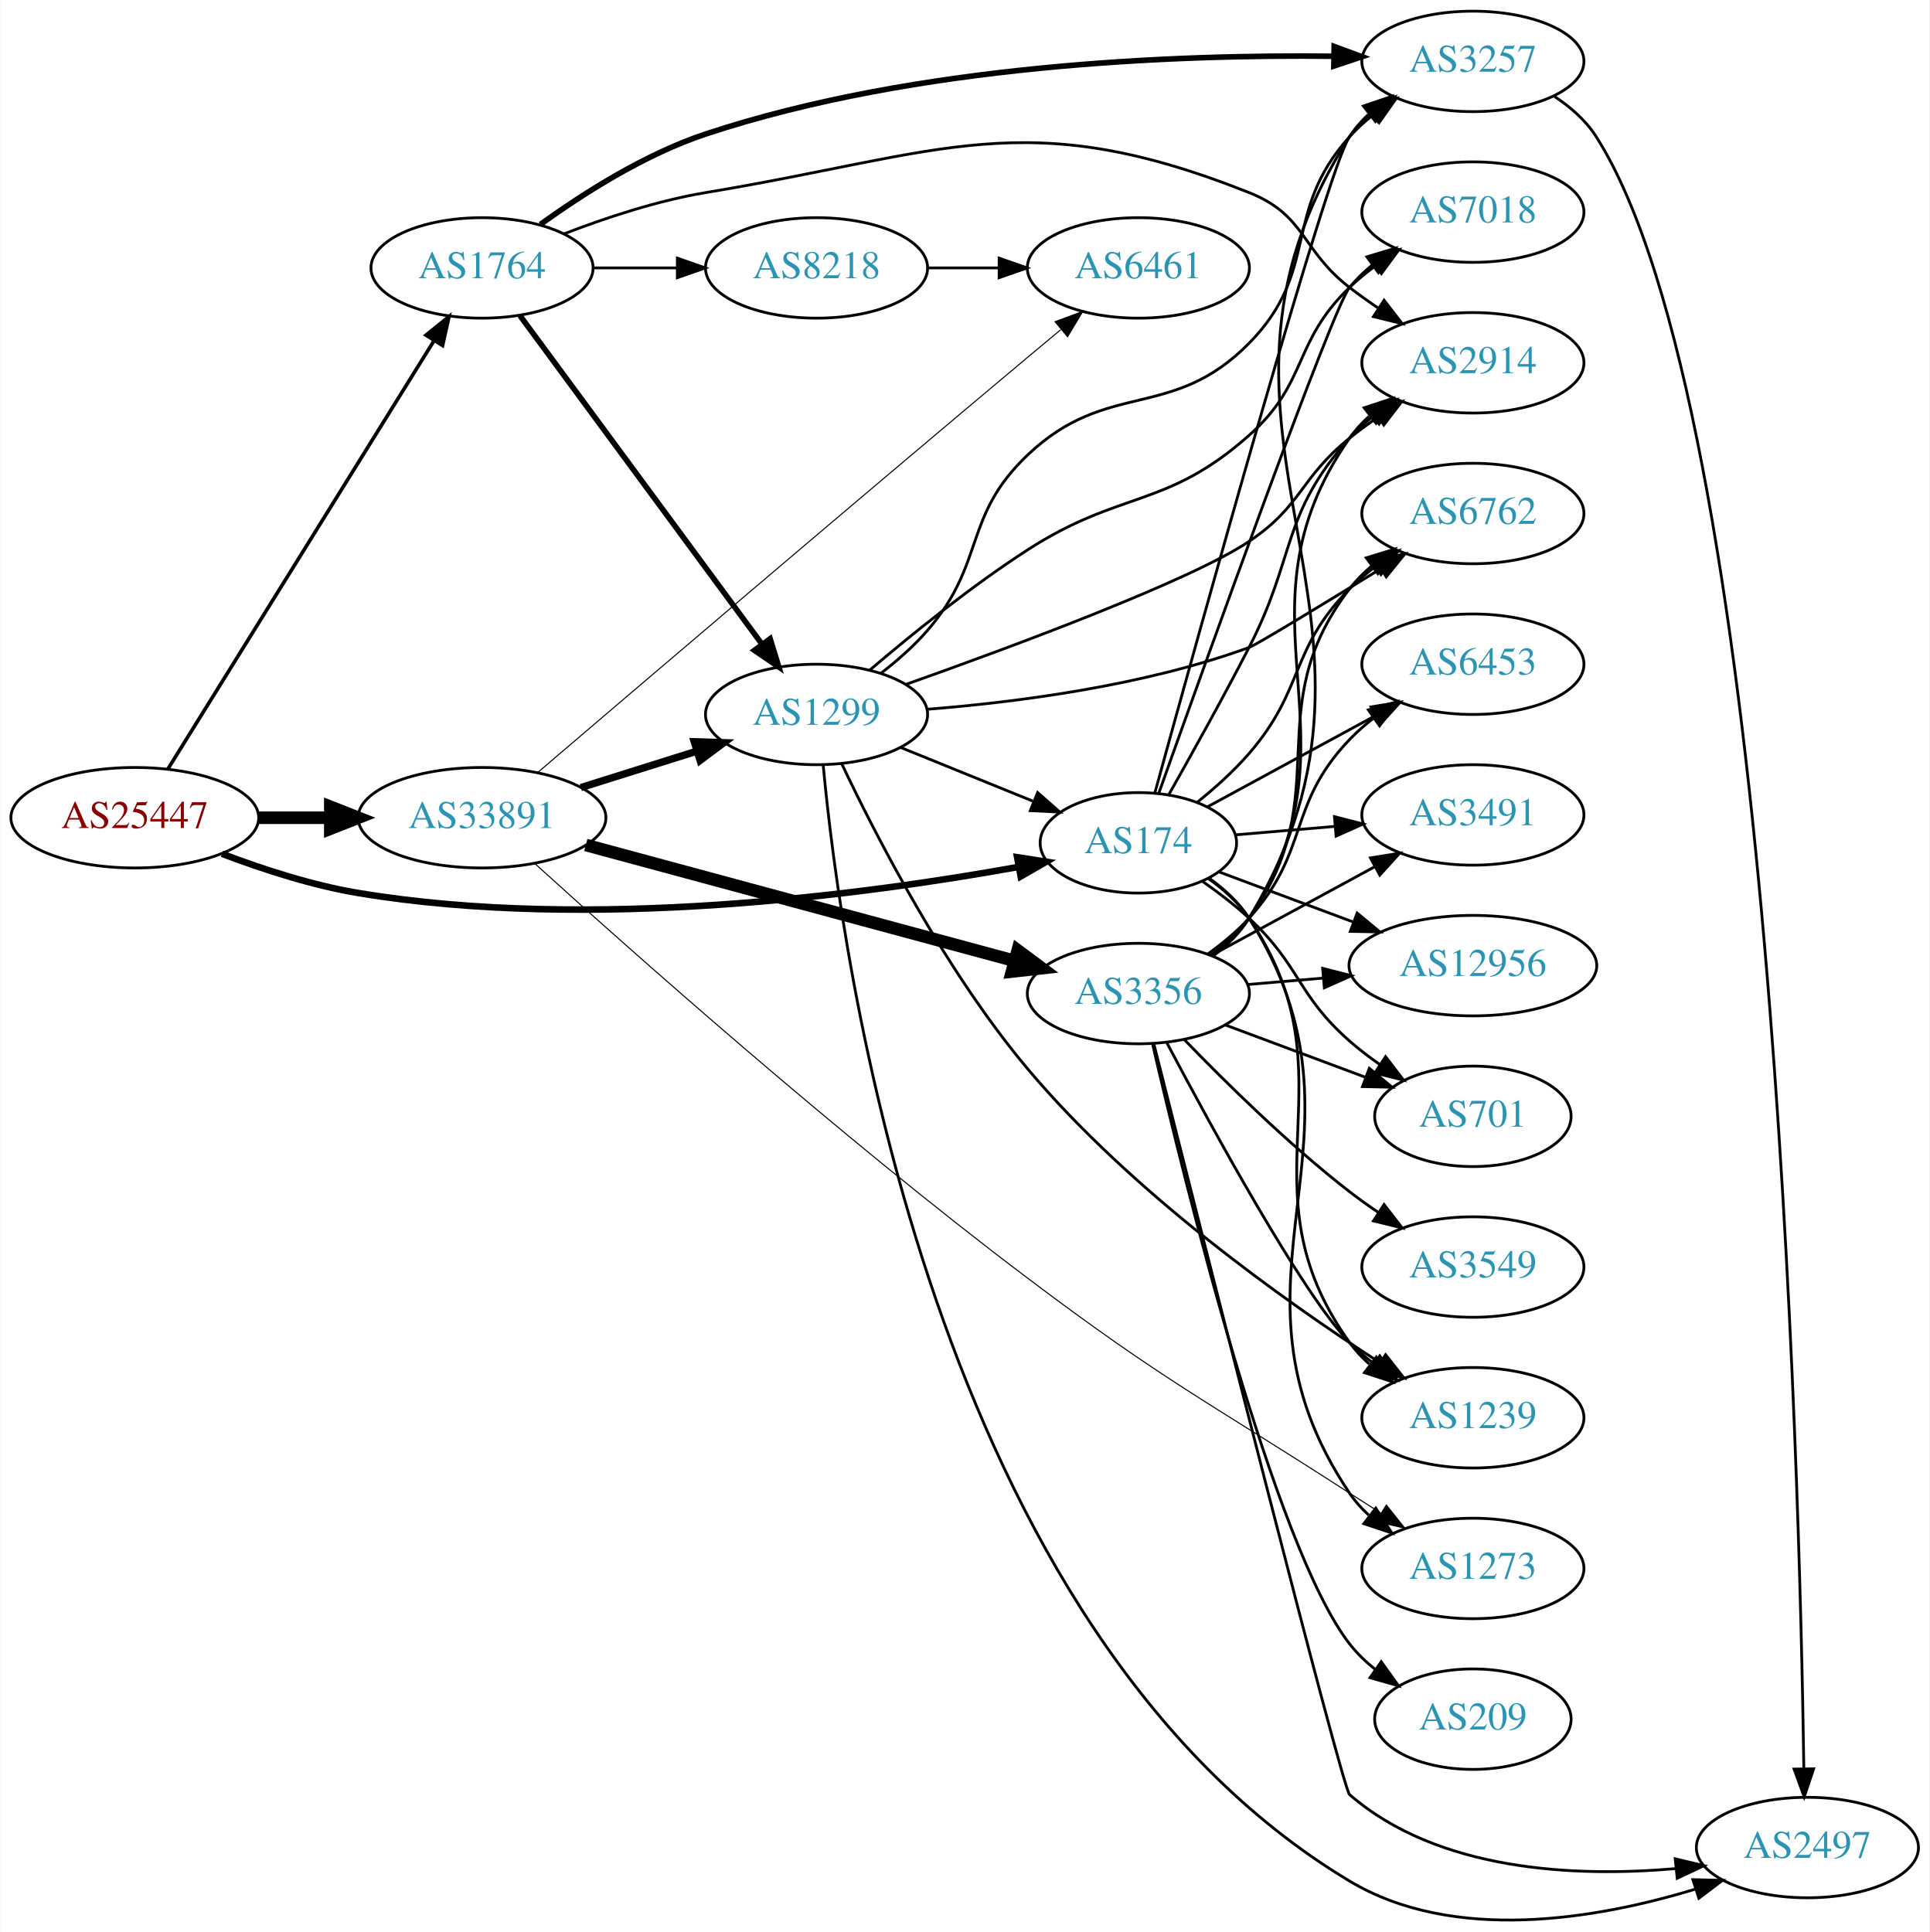
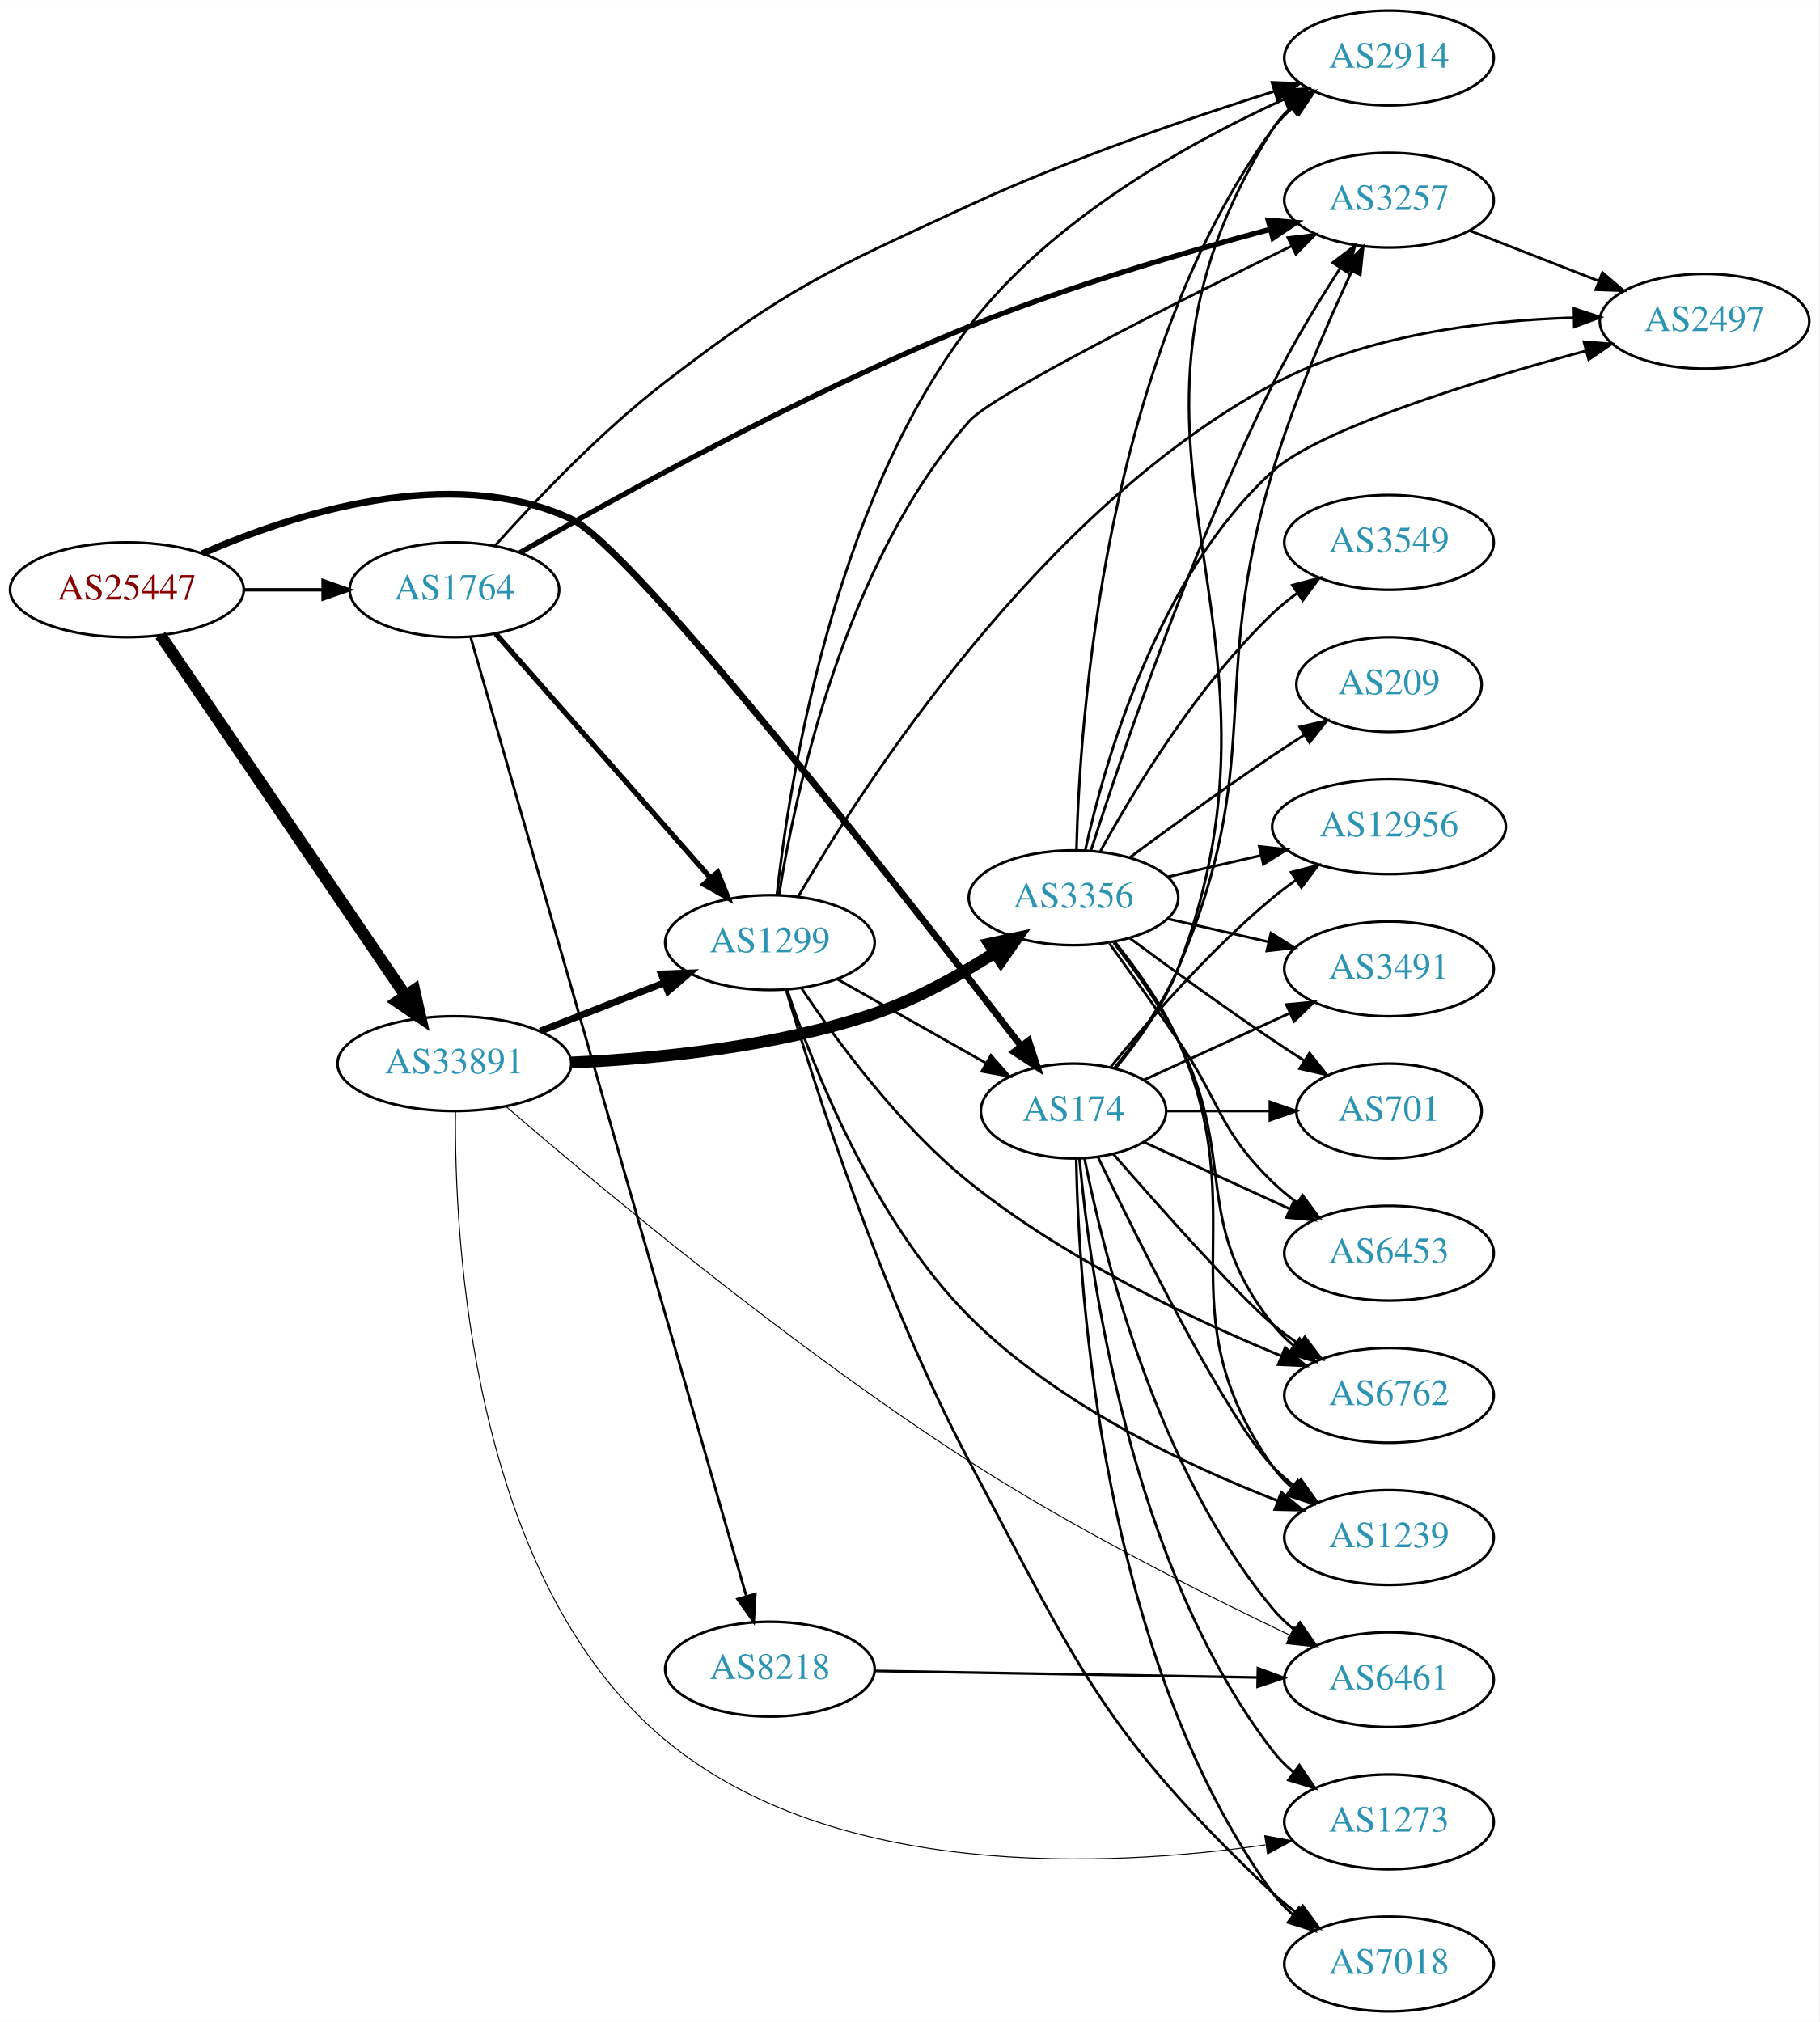
- <svg xmlns="http://www.w3.org/2000/svg" xmlns:xlink="http://www.w3.org/1999/xlink" width="691pt" height="692pt" viewBox="0.00 0.00 691.06 692.26">
-   <g id="graph0" class="graph" transform="scale(1 1) rotate(0) translate(4 688.256)">
-     <polygon fill="white" stroke="none" points="-4,4 -4,-688.256 687.055,-688.256 687.055,4 -4,4" />
+ <svg xmlns="http://www.w3.org/2000/svg" xmlns:xlink="http://www.w3.org/1999/xlink" width="691pt" height="768pt" viewBox="0.00 0.00 691.06 768.00">
+   <g id="graph0" class="graph" transform="scale(1 1) rotate(0) translate(4 764)">
+     <polygon fill="white" stroke="none" points="-4,4 -4,-764 687.055,-764 687.055,4 -4,4" />
    <g id="node1" class="node">
      <g id="a_node1">
        <a xlink:href="/asn/25447" xlink:title="AS25447 ~ Hackl-Str. 1, Object 2, OG2 [AT]">
-           <ellipse fill="#ffffff" stroke="black" cx="44.196" cy="-395.256" rx="44.393" ry="18" />
-           <text text-anchor="middle" x="44.196" y="-391.556" font-family="Times,serif" font-size="14.00" fill="#880000">AS25447</text>
+           <ellipse fill="#ffffff" stroke="black" cx="44.196" cy="-540" rx="44.393" ry="18" />
+           <text text-anchor="middle" x="44.196" y="-536.3" font-family="Times,serif" font-size="14.00" fill="#880000">AS25447</text>
        </a>
      </g>
    </g>
    <g id="node2" class="node">
      <g id="a_node2">
        <a xlink:href="/asn/174" xlink:title="AS174 ~ Cogent Communications [US]">
-           <ellipse fill="#ffffff" stroke="black" cx="403.724" cy="-386.256" rx="35.194" ry="18" />
-           <text text-anchor="middle" x="403.724" y="-382.556" font-family="Times,serif" font-size="14.00" fill="#2c94b3">AS174</text>
+           <ellipse fill="#ffffff" stroke="black" cx="403.724" cy="-342" rx="35.194" ry="18" />
+           <text text-anchor="middle" x="403.724" y="-338.3" font-family="Times,serif" font-size="14.00" fill="#2c94b3">AS174</text>
        </a>
      </g>
    </g>
    <g id="edge1" class="edge">
-       <path fill="none" stroke="black" stroke-width="2.357" d="M75.431,-382.335C89.949,-376.814 107.768,-371.012 124.392,-368.256 207.417,-354.492 305.995,-367.713 360.742,-377.623" />
-       <polygon fill="black" stroke="black" stroke-width="2.357" points="360.293,-381.099 370.765,-379.489 361.575,-374.218 360.293,-381.099" />
+       <path fill="none" stroke="black" stroke-width="2.571" d="M72.904,-553.772C107.246,-568.796 166.847,-588.076 212.784,-567 236.207,-556.253 340.579,-422.835 383.842,-366.666" />
+       <polygon fill="black" stroke="black" stroke-width="2.571" points="386.681,-368.715 390.002,-358.654 381.132,-364.448 386.681,-368.715" />
    </g>
    <g id="node3" class="node">
      <g id="a_node3">
        <a xlink:href="/asn/1764" xlink:title="AS1764 ~ NEXTLAYER-AS [AT]">
-           <ellipse fill="#ffffff" stroke="black" cx="168.588" cy="-592.256" rx="39.794" ry="18" />
-           <text text-anchor="middle" x="168.588" y="-588.556" font-family="Times,serif" font-size="14.00" fill="#2c94b3">AS1764</text>
+           <ellipse fill="#ffffff" stroke="black" cx="168.588" cy="-540" rx="39.794" ry="18" />
+           <text text-anchor="middle" x="168.588" y="-536.3" font-family="Times,serif" font-size="14.00" fill="#2c94b3">AS1764</text>
        </a>
      </g>
    </g>
    <g id="edge2" class="edge">
-       <path fill="none" stroke="black" stroke-width="1.286" d="M56.058,-412.738C77.65,-447.494 126.069,-525.428 151.417,-566.227" />
-       <polygon fill="black" stroke="black" stroke-width="1.286" points="148.501,-568.165 156.751,-574.812 154.447,-564.471 148.501,-568.165" />
+       <path fill="none" stroke="black" stroke-width="1.286" d="M88.692,-540C98.381,-540 108.717,-540 118.61,-540" />
+       <polygon fill="black" stroke="black" stroke-width="1.286" points="118.713,-543.5 128.713,-540 118.713,-536.5 118.713,-543.5" />
    </g>
    <g id="node4" class="node">
      <g id="a_node4">
        <a xlink:href="/asn/33891" xlink:title="AS33891 ~ CORE-BACKBONE GMBH GLOBAL NETWORK [DE]">
-           <ellipse fill="#ffffff" stroke="black" cx="168.588" cy="-395.256" rx="44.393" ry="18" />
-           <text text-anchor="middle" x="168.588" y="-391.556" font-family="Times,serif" font-size="14.00" fill="#2c94b3">AS33891</text>
+           <ellipse fill="#ffffff" stroke="black" cx="168.588" cy="-360" rx="44.393" ry="18" />
+           <text text-anchor="middle" x="168.588" y="-356.3" font-family="Times,serif" font-size="14.00" fill="#2c94b3">AS33891</text>
        </a>
      </g>
    </g>
    <g id="edge3" class="edge">
-       <path fill="none" stroke="black" stroke-width="4.5" d="M88.692,-395.256C96.898,-395.256 105.569,-395.256 114.041,-395.256" />
-       <polygon fill="black" stroke="black" stroke-width="4.5" points="114.233,-399.193 124.233,-395.256 114.233,-391.318 114.233,-399.193" />
+       <path fill="none" stroke="black" stroke-width="4.5" d="M56.932,-522.741C78.534,-490.97 124.697,-423.079 150.039,-385.81" />
+       <polygon fill="black" stroke="black" stroke-width="4.5" points="153.342,-387.955 155.708,-377.471 146.829,-383.527 153.342,-387.955" />
    </g>
    <g id="node5" class="node">
      <g id="a_node5">
-         <a xlink:href="/asn/6762" xlink:title="AS6762 ~ TELECOM ITALIA SPARKLE S.p.A. [IT]">
-           <ellipse fill="#ffffff" stroke="black" cx="523.566" cy="-504.256" rx="39.794" ry="18" />
-           <text text-anchor="middle" x="523.566" y="-500.556" font-family="Times,serif" font-size="14.00" fill="#2c94b3">AS6762</text>
+         <a xlink:href="/asn/2914" xlink:title="AS2914 ~ NTT America, Inc. [US]">
+           <ellipse fill="#ffffff" stroke="black" cx="523.566" cy="-742" rx="39.794" ry="18" />
+           <text text-anchor="middle" x="523.566" y="-738.3" font-family="Times,serif" font-size="14.00" fill="#2c94b3">AS2914</text>
        </a>
      </g>
    </g>
    <g id="edge4" class="edge">
-       <path fill="none" stroke="black" d="M424.728,-400.722C431.094,-405.853 437.897,-411.933 443.37,-418.256 463.476,-441.48 457.767,-455.418 479.37,-477.256 482.159,-480.075 485.297,-482.735 488.575,-485.205" />
-       <polygon fill="black" stroke="black" points="486.674,-488.146 496.895,-490.937 490.645,-482.382 486.674,-488.146" />
+       <path fill="none" stroke="black" d="M419.688,-358.2C428.114,-368.303 437.996,-382.01 443.37,-396 494.535,-529.188 403.308,-594.288 479.37,-715 481.209,-717.918 483.49,-720.574 486.036,-722.979" />
+       <polygon fill="black" stroke="black" points="484.263,-726.037 494.291,-729.457 488.584,-720.53 484.263,-726.037" />
    </g>
    <g id="node6" class="node">
      <g id="a_node6">
-         <a xlink:href="/asn/6453" xlink:title="AS6453 ~ TATA COMMUNICATIONS (AMERICA) INC [US]">
-           <ellipse fill="#ffffff" stroke="black" cx="523.566" cy="-450.256" rx="39.794" ry="18" />
-           <text text-anchor="middle" x="523.566" y="-446.556" font-family="Times,serif" font-size="14.00" fill="#2c94b3">AS6453</text>
+         <a xlink:href="/asn/12956" xlink:title="AS12956 ~ TELXIUS [ES]">
+           <ellipse fill="#ffffff" stroke="black" cx="523.566" cy="-450" rx="44.393" ry="18" />
+           <text text-anchor="middle" x="523.566" y="-446.3" font-family="Times,serif" font-size="14.00" fill="#2c94b3">AS12956</text>
        </a>
      </g>
    </g>
    <g id="edge5" class="edge">
-       <path fill="none" stroke="black" d="M428.571,-399.207C445.794,-408.561 469.304,-421.329 488.502,-431.756" />
-       <polygon fill="black" stroke="black" points="487.076,-434.964 497.534,-436.661 490.417,-428.813 487.076,-434.964" />
+       <path fill="none" stroke="black" d="M417.881,-358.743C431.967,-376.039 455.525,-403.223 479.37,-423 482.108,-425.271 485.052,-427.494 488.069,-429.63" />
+       <polygon fill="black" stroke="black" points="486.401,-432.725 496.658,-435.379 490.295,-426.908 486.401,-432.725" />
    </g>
    <g id="node7" class="node">
      <g id="a_node7">
-         <a xlink:href="/asn/2914" xlink:title="AS2914 ~ NTT America, Inc. [US]">
-           <ellipse fill="#ffffff" stroke="black" cx="523.566" cy="-558.256" rx="39.794" ry="18" />
-           <text text-anchor="middle" x="523.566" y="-554.556" font-family="Times,serif" font-size="14.00" fill="#2c94b3">AS2914</text>
+         <a xlink:href="/asn/6762" xlink:title="AS6762 ~ TELECOM ITALIA SPARKLE S.p.A. [IT]">
+           <ellipse fill="#ffffff" stroke="black" cx="523.566" cy="-234" rx="39.794" ry="18" />
+           <text text-anchor="middle" x="523.566" y="-230.3" font-family="Times,serif" font-size="14.00" fill="#2c94b3">AS6762</text>
        </a>
      </g>
    </g>
    <g id="edge6" class="edge">
-       <path fill="none" stroke="black" d="M414.691,-403.655C422.665,-417.729 434.02,-438.118 443.37,-456.256 460.312,-489.12 454.718,-503.699 479.37,-531.256 481.876,-534.057 484.741,-536.672 487.776,-539.086" />
-       <polygon fill="black" stroke="black" points="485.901,-542.048 496.078,-544.995 489.96,-536.345 485.901,-542.048" />
+       <path fill="none" stroke="black" d="M418.852,-325.661C436.682,-305.224 466.564,-271.621 479.37,-261 482.587,-258.332 486.087,-255.73 489.658,-253.259" />
+       <polygon fill="black" stroke="black" points="491.581,-256.183 498.014,-247.764 487.735,-250.334 491.581,-256.183" />
    </g>
    <g id="node8" class="node">
      <g id="a_node8">
-         <a xlink:href="/asn/7018" xlink:title="AS7018 ~ AT&amp;T Services, Inc. [US]">
-           <ellipse fill="#ffffff" stroke="black" cx="523.566" cy="-612.256" rx="39.794" ry="18" />
-           <text text-anchor="middle" x="523.566" y="-608.556" font-family="Times,serif" font-size="14.00" fill="#2c94b3">AS7018</text>
+         <a xlink:href="/asn/3491" xlink:title="AS3491 ~ PCCW Global, Inc. [US]">
+           <ellipse fill="#ffffff" stroke="black" cx="523.566" cy="-396" rx="39.794" ry="18" />
+           <text text-anchor="middle" x="523.566" y="-392.3" font-family="Times,serif" font-size="14.00" fill="#2c94b3">AS3491</text>
        </a>
      </g>
    </g>
    <g id="edge7" class="edge">
-       <path fill="none" stroke="black" d="M411.094,-404.179C428.033,-451.708 473.311,-577.847 479.37,-585.256 481.75,-588.165 484.53,-590.853 487.512,-593.312" />
-       <polygon fill="black" stroke="black" points="485.591,-596.243 495.74,-599.284 489.702,-590.577 485.591,-596.243" />
+       <path fill="none" stroke="black" d="M430.585,-353.851C446.705,-361.238 467.708,-370.862 485.573,-379.048" />
+       <polygon fill="black" stroke="black" points="484.575,-382.441 495.125,-383.425 487.492,-376.077 484.575,-382.441" />
    </g>
    <g id="node9" class="node">
      <g id="a_node9">
-         <a xlink:href="/asn/3491" xlink:title="AS3491 ~ PCCW Global, Inc. [US]">
-           <ellipse fill="#ffffff" stroke="black" cx="523.566" cy="-396.256" rx="39.794" ry="18" />
-           <text text-anchor="middle" x="523.566" y="-392.556" font-family="Times,serif" font-size="14.00" fill="#2c94b3">AS3491</text>
+         <a xlink:href="/asn/3257" xlink:title="AS3257 ~ GTT [DE]">
+           <ellipse fill="#ffffff" stroke="black" cx="523.566" cy="-688" rx="39.794" ry="18" />
+           <text text-anchor="middle" x="523.566" y="-684.3" font-family="Times,serif" font-size="14.00" fill="#2c94b3">AS3257</text>
        </a>
      </g>
    </g>
    <g id="edge8" class="edge">
-       <path fill="none" stroke="black" d="M438.493,-389.121C449.539,-390.059 462.038,-391.119 473.956,-392.131" />
-       <polygon fill="black" stroke="black" points="473.968,-395.644 484.229,-393.002 474.56,-388.669 473.968,-395.644" />
+       <path fill="none" stroke="black" d="M419.306,-358.355C427.596,-368.514 437.469,-382.224 443.37,-396 477.039,-474.603 454.7,-503.126 479.37,-585 487.351,-611.486 499.851,-640.438 509.355,-660.883" />
+       <polygon fill="black" stroke="black" points="506.313,-662.638 513.747,-670.188 512.643,-659.65 506.313,-662.638" />
    </g>
    <g id="node10" class="node">
      <g id="a_node10">
-         <a xlink:href="/asn/701" xlink:title="AS701 ~ UUNET [US]">
-           <ellipse fill="#ffffff" stroke="black" cx="523.566" cy="-288.256" rx="35.194" ry="18" />
-           <text text-anchor="middle" x="523.566" y="-284.556" font-family="Times,serif" font-size="14.00" fill="#2c94b3">AS701</text>
+         <a xlink:href="/asn/1239" xlink:title="AS1239 ~ Sprint [US]">
+           <ellipse fill="#ffffff" stroke="black" cx="523.566" cy="-180" rx="39.794" ry="18" />
+           <text text-anchor="middle" x="523.566" y="-176.3" font-family="Times,serif" font-size="14.00" fill="#2c94b3">AS1239</text>
        </a>
      </g>
    </g>
    <g id="edge9" class="edge">
-       <path fill="none" stroke="black" d="M426.789,-372.398C432.434,-368.443 438.328,-363.929 443.37,-359.256 461.902,-342.08 460.405,-331.952 479.37,-315.256 482.747,-312.283 486.488,-309.425 490.315,-306.754" />
-       <polygon fill="black" stroke="black" points="492.283,-309.649 498.721,-301.234 488.441,-303.798 492.283,-309.649" />
+       <path fill="none" stroke="black" d="M413.071,-324.405C428.538,-292.268 461.683,-225.66 479.37,-207 481.956,-204.272 484.874,-201.706 487.942,-199.323" />
+       <polygon fill="black" stroke="black" points="490.12,-202.07 496.29,-193.457 486.096,-196.342 490.12,-202.07" />
    </g>
    <g id="node11" class="node">
      <g id="a_node11">
-         <a xlink:href="/asn/1239" xlink:title="AS1239 ~ Sprint [US]">
-           <ellipse fill="#ffffff" stroke="black" cx="523.566" cy="-180.256" rx="39.794" ry="18" />
-           <text text-anchor="middle" x="523.566" y="-176.556" font-family="Times,serif" font-size="14.00" fill="#2c94b3">AS1239</text>
+         <a xlink:href="/asn/7018" xlink:title="AS7018 ~ AT&amp;T Services, Inc. [US]">
+           <ellipse fill="#ffffff" stroke="black" cx="523.566" cy="-18" rx="39.794" ry="18" />
+           <text text-anchor="middle" x="523.566" y="-14.3" font-family="Times,serif" font-size="14.00" fill="#2c94b3">AS7018</text>
        </a>
      </g>
    </g>
    <g id="edge10" class="edge">
-       <path fill="none" stroke="black" d="M428.788,-373.486C434.278,-369.572 439.599,-364.807 443.37,-359.256 482.385,-301.831 438.899,-263.664 479.37,-207.256 481.381,-204.453 483.781,-201.878 486.406,-199.526" />
-       <polygon fill="black" stroke="black" points="488.959,-201.981 494.789,-193.134 484.715,-196.414 488.959,-201.981" />
+       <path fill="none" stroke="black" d="M404.756,-323.663C405.729,-273.921 414.448,-134.194 479.37,-45 481.582,-41.961 484.25,-39.187 487.162,-36.674" />
+       <polygon fill="black" stroke="black" points="489.357,-39.403 495.293,-30.627 485.18,-33.786 489.357,-39.403" />
    </g>
    <g id="node12" class="node">
      <g id="a_node12">
-         <a xlink:href="/asn/12956" xlink:title="AS12956 ~ TELXIUS [ES]">
-           <ellipse fill="#ffffff" stroke="black" cx="523.566" cy="-342.256" rx="44.393" ry="18" />
-           <text text-anchor="middle" x="523.566" y="-338.556" font-family="Times,serif" font-size="14.00" fill="#2c94b3">AS12956</text>
+         <a xlink:href="/asn/701" xlink:title="AS701 ~ UUNET [US]">
+           <ellipse fill="#ffffff" stroke="black" cx="523.566" cy="-342" rx="35.194" ry="18" />
+           <text text-anchor="middle" x="523.566" y="-338.3" font-family="Times,serif" font-size="14.00" fill="#2c94b3">AS701</text>
        </a>
      </g>
    </g>
    <g id="edge11" class="edge">
-       <path fill="none" stroke="black" d="M432.651,-375.828C446.967,-370.483 464.696,-363.863 480.618,-357.918" />
-       <polygon fill="black" stroke="black" points="482.107,-361.099 490.251,-354.322 479.658,-354.541 482.107,-361.099" />
+       <path fill="none" stroke="black" d="M439.125,-342C451.347,-342 465.283,-342 478.218,-342" />
+       <polygon fill="black" stroke="black" points="478.326,-345.5 488.326,-342 478.326,-338.5 478.326,-345.5" />
    </g>
    <g id="node13" class="node">
      <g id="a_node13">
-         <a xlink:href="/asn/1273" xlink:title="AS1273 ~ Vodafone Group PLC [EU]">
-           <ellipse fill="#ffffff" stroke="black" cx="523.566" cy="-126.256" rx="39.794" ry="18" />
-           <text text-anchor="middle" x="523.566" y="-122.556" font-family="Times,serif" font-size="14.00" fill="#2c94b3">AS1273</text>
+         <a xlink:href="/asn/6453" xlink:title="AS6453 ~ TATA COMMUNICATIONS (AMERICA) INC [US]">
+           <ellipse fill="#ffffff" stroke="black" cx="523.566" cy="-288" rx="39.794" ry="18" />
+           <text text-anchor="middle" x="523.566" y="-284.3" font-family="Times,serif" font-size="14.00" fill="#2c94b3">AS6453</text>
        </a>
      </g>
    </g>
    <g id="edge12" class="edge">
-       <path fill="none" stroke="black" d="M429.019,-373.638C434.505,-369.722 439.766,-364.917 443.37,-359.256 493.29,-280.857 427.461,-230.352 479.37,-153.256 481.297,-150.395 483.638,-147.779 486.225,-145.4" />
-       <polygon fill="black" stroke="black" points="488.776,-147.851 494.545,-138.964 484.493,-142.314 488.776,-147.851" />
+       <path fill="none" stroke="black" d="M430.585,-330.149C446.705,-322.762 467.708,-313.138 485.573,-304.952" />
+       <polygon fill="black" stroke="black" points="487.492,-307.923 495.125,-300.575 484.575,-301.559 487.492,-307.923" />
    </g>
    <g id="node14" class="node">
      <g id="a_node14">
-         <a xlink:href="/asn/3257" xlink:title="AS3257 ~ GTT [DE]">
-           <ellipse fill="#ffffff" stroke="black" cx="523.566" cy="-666.256" rx="39.794" ry="18" />
-           <text text-anchor="middle" x="523.566" y="-662.556" font-family="Times,serif" font-size="14.00" fill="#2c94b3">AS3257</text>
+         <a xlink:href="/asn/6461" xlink:title="AS6461 ~ Zayo Bandwidth [US]">
+           <ellipse fill="#ffffff" stroke="black" cx="523.566" cy="-126" rx="39.794" ry="18" />
+           <text text-anchor="middle" x="523.566" y="-122.3" font-family="Times,serif" font-size="14.00" fill="#2c94b3">AS6461</text>
        </a>
      </g>
    </g>
    <g id="edge13" class="edge">
-       <path fill="none" stroke="black" d="M409.602,-404.055C424.997,-460.055 471.978,-629.523 479.37,-639.256 481.643,-642.249 484.352,-644.992 487.29,-647.487" />
-       <polygon fill="black" stroke="black" points="485.33,-650.39 495.456,-653.507 489.484,-644.756 485.33,-650.39" />
-     </g>
-     <g id="edge14" class="edge">
-       <path fill="none" stroke="black" d="M197.965,-604.464C212.803,-610.192 231.444,-616.381 248.784,-619.256 334.103,-633.4 363.006,-651.207 443.37,-619.256 463.821,-611.125 461.954,-598.71 479.37,-585.256 482.677,-582.701 486.235,-580.17 489.838,-577.74" />
-       <polygon fill="black" stroke="black" points="491.749,-580.672 498.232,-572.292 487.938,-574.801 491.749,-580.672" />
-     </g>
-     <g id="edge15" class="edge">
-       <path fill="none" stroke="black" stroke-width="2" d="M189.5,-607.832C204.805,-618.898 226.959,-633.028 248.784,-640.256 324.365,-665.284 417.646,-668.738 473.5,-668.105" />
-       <polygon fill="black" stroke="black" stroke-width="2" points="473.877,-671.599 483.819,-667.936 473.763,-664.6 473.877,-671.599" />
+       <path fill="none" stroke="black" d="M407.922,-323.927C415.086,-287.859 435.36,-205.875 479.37,-153 481.775,-150.111 484.571,-147.437 487.564,-144.987" />
+       <polygon fill="black" stroke="black" points="489.754,-147.723 495.807,-139.027 485.652,-142.05 489.754,-147.723" />
    </g>
    <g id="node15" class="node">
      <g id="a_node15">
-         <a xlink:href="/asn/1299" xlink:title="AS1299 ~ Telia Carrier [EU]">
-           <ellipse fill="#ffffff" stroke="black" cx="288.431" cy="-432.256" rx="39.794" ry="18" />
-           <text text-anchor="middle" x="288.431" y="-428.556" font-family="Times,serif" font-size="14.00" fill="#2c94b3">AS1299</text>
-         </a>
-       </g>
+         <a xlink:href="/asn/1273" xlink:title="AS1273 ~ Vodafone Group PLC [EU]">
+           <ellipse fill="#ffffff" stroke="black" cx="523.566" cy="-72" rx="39.794" ry="18" />
+           <text text-anchor="middle" x="523.566" y="-68.3" font-family="Times,serif" font-size="14.00" fill="#2c94b3">AS1273</text>
+         </a>
+       </g>
+     </g>
+     <g id="edge14" class="edge">
+       <path fill="none" stroke="black" d="M406.008,-323.883C409.906,-280.668 424.923,-169.869 479.37,-99 481.66,-96.019 484.38,-93.284 487.325,-90.796" />
+       <polygon fill="black" stroke="black" points="489.518,-93.527 495.501,-84.782 485.371,-87.888 489.518,-93.527" />
    </g>
    <g id="edge16" class="edge">
-       <path fill="none" stroke="black" stroke-width="2" d="M182.199,-575.133C203.02,-546.864 244.683,-490.297 268.871,-457.454" />
-       <polygon fill="black" stroke="black" stroke-width="2" points="271.798,-459.383 274.91,-449.255 266.162,-455.232 271.798,-459.383" />
+       <path fill="none" stroke="black" d="M183.97,-556.691C199.061,-573.612 223.994,-599.946 248.784,-619 295.774,-655.116 310.282,-661.131 364.077,-686 402.246,-703.645 447.659,-719.169 480.069,-729.368" />
+       <polygon fill="black" stroke="black" points="479.099,-732.732 489.687,-732.359 481.178,-726.048 479.099,-732.732" />
+     </g>
+     <g id="edge17" class="edge">
+       <path fill="none" stroke="black" stroke-width="2" d="M193.483,-554.083C229.527,-574.907 300.374,-614.223 364.077,-640 401.712,-655.229 446.054,-668.262 478.25,-676.889" />
+       <polygon fill="black" stroke="black" stroke-width="2" points="477.691,-680.361 488.253,-679.532 479.479,-673.593 477.691,-680.361" />
    </g>
    <g id="node16" class="node">
      <g id="a_node16">
        <a xlink:href="/asn/8218" xlink:title="AS8218 ~ legacy Neotelecoms [FR]">
-           <ellipse fill="#ffffff" stroke="black" cx="288.431" cy="-592.256" rx="39.794" ry="18" />
-           <text text-anchor="middle" x="288.431" y="-588.556" font-family="Times,serif" font-size="14.00" fill="#2c94b3">AS8218</text>
-         </a>
-       </g>
-     </g>
-     <g id="edge17" class="edge">
-       <path fill="none" stroke="black" d="M208.501,-592.256C218.054,-592.256 228.404,-592.256 238.367,-592.256" />
-       <polygon fill="black" stroke="black" points="238.559,-595.756 248.559,-592.256 238.559,-588.756 238.559,-595.756" />
-     </g>
-     <g id="edge30" class="edge">
-       <path fill="none" stroke="black" stroke-width="0.375" d="M187.513,-378.835C221.132,-348.315 296.378,-281.315 364.077,-230.256 413.272,-193.152 427.618,-186.701 479.37,-153.256 482.963,-150.934 486.741,-148.525 490.505,-146.146" />
-       <polygon fill="black" stroke="black" stroke-width="0.375" points="492.565,-148.985 499.17,-140.701 488.841,-143.058 492.565,-148.985" />
-     </g>
-     <g id="edge27" class="edge">
-       <path fill="none" stroke="black" stroke-width="2.625" d="M203.99,-406.057C217.001,-410.142 231.953,-414.837 245.573,-419.113" />
-       <polygon fill="black" stroke="black" stroke-width="2.625" points="244.62,-422.482 255.209,-422.139 246.717,-415.804 244.62,-422.482" />
+           <ellipse fill="#ffffff" stroke="black" cx="288.431" cy="-130" rx="39.794" ry="18" />
+           <text text-anchor="middle" x="288.431" y="-126.3" font-family="Times,serif" font-size="14.00" fill="#2c94b3">AS8218</text>
+         </a>
+       </g>
+     </g>
+     <g id="edge15" class="edge">
+       <path fill="none" stroke="black" d="M174.728,-522.119C193.297,-457.512 257.004,-235.862 279.492,-157.619" />
+       <polygon fill="black" stroke="black" points="282.866,-158.553 282.264,-147.975 276.138,-156.619 282.866,-158.553" />
    </g>
    <g id="node17" class="node">
      <g id="a_node17">
-         <a xlink:href="/asn/6461" xlink:title="AS6461 ~ Zayo Bandwidth [US]">
-           <ellipse fill="#ffffff" stroke="black" cx="403.724" cy="-592.256" rx="39.794" ry="18" />
-           <text text-anchor="middle" x="403.724" y="-588.556" font-family="Times,serif" font-size="14.00" fill="#2c94b3">AS6461</text>
-         </a>
-       </g>
+         <a xlink:href="/asn/1299" xlink:title="AS1299 ~ Telia Carrier [EU]">
+           <ellipse fill="#ffffff" stroke="black" cx="288.431" cy="-406" rx="39.794" ry="18" />
+           <text text-anchor="middle" x="288.431" y="-402.3" font-family="Times,serif" font-size="14.00" fill="#2c94b3">AS1299</text>
+         </a>
+       </g>
+     </g>
+     <g id="edge18" class="edge">
+       <path fill="none" stroke="black" stroke-width="2" d="M184.275,-523.3C204.74,-500.029 241.982,-457.681 265.675,-430.739" />
+       <polygon fill="black" stroke="black" stroke-width="2" points="268.584,-432.731 272.559,-422.911 263.327,-428.109 268.584,-432.731" />
+     </g>
+     <g id="edge30" class="edge">
+       <path fill="none" stroke="black" stroke-width="0.375" d="M188.081,-343.823C221.716,-314.822 295.755,-252.918 364.077,-209 404.147,-183.243 453.087,-158.559 485.889,-142.906" />
+       <polygon fill="black" stroke="black" stroke-width="0.375" points="487.566,-145.985 495.107,-138.543 484.571,-139.658 487.566,-145.985" />
+     </g>
+     <g id="edge31" class="edge">
+       <path fill="none" stroke="black" stroke-width="0.375" d="M169.002,-341.793C168.553,-294.021 174.569,-164.541 248.784,-103 313.047,-49.711 416.931,-54.672 476.548,-63.228" />
+       <polygon fill="black" stroke="black" stroke-width="0.375" points="476.375,-66.742 486.79,-64.796 477.435,-59.822 476.375,-66.742" />
    </g>
    <g id="edge29" class="edge">
-       <path fill="none" stroke="black" stroke-width="0.375" d="M188.573,-411.492C223.298,-441.16 299.429,-506.071 364.077,-560.256 367.883,-563.445 371.909,-566.801 375.87,-570.09" />
-       <polygon fill="black" stroke="black" stroke-width="0.375" points="373.883,-572.989 383.816,-576.676 378.35,-567.6 373.883,-572.989" />
+       <path fill="none" stroke="black" stroke-width="2.625" d="M201.168,-372.327C215.597,-377.96 232.837,-384.689 248.098,-390.646" />
+       <polygon fill="black" stroke="black" stroke-width="2.625" points="247.203,-394.054 257.792,-394.43 249.749,-387.534 247.203,-394.054" />
    </g>
    <g id="node19" class="node">
      <g id="a_node19">
        <a xlink:href="/asn/3356" xlink:title="AS3356 ~ LEVEL3 [US]">
-           <ellipse fill="#ffffff" stroke="black" cx="403.724" cy="-332.256" rx="39.794" ry="18" />
-           <text text-anchor="middle" x="403.724" y="-328.556" font-family="Times,serif" font-size="14.00" fill="#2c94b3">AS3356</text>
+           <ellipse fill="#ffffff" stroke="black" cx="403.724" cy="-423" rx="39.794" ry="18" />
+           <text text-anchor="middle" x="403.724" y="-419.3" font-family="Times,serif" font-size="14.00" fill="#2c94b3">AS3356</text>
        </a>
      </g>
    </g>
    <g id="edge28" class="edge">
-       <path fill="none" stroke="black" stroke-width="4.5" d="M205.76,-385.481C247.17,-374.291 314.974,-355.968 359.229,-344.009" />
-       <polygon fill="black" stroke="black" stroke-width="4.5" points="360.491,-347.747 369.118,-341.337 358.437,-340.145 360.491,-347.747" />
+       <path fill="none" stroke="black" stroke-width="4.5" d="M213.023,-360.42C245.482,-361.868 290.535,-366.31 328.077,-379 344.056,-384.401 360.358,-393.512 373.634,-402.046" />
+       <polygon fill="black" stroke="black" stroke-width="4.5" points="371.793,-405.551 382.301,-407.81 376.154,-398.994 371.793,-405.551" />
    </g>
    <g id="node18" class="node">
      <g id="a_node18">
        <a xlink:href="/asn/2497" xlink:title="AS2497 ~ Internet Initiative Japan Inc. [JP]">
-           <ellipse fill="#ffffff" stroke="black" cx="643.409" cy="-26.256" rx="39.794" ry="18" />
-           <text text-anchor="middle" x="643.409" y="-22.556" font-family="Times,serif" font-size="14.00" fill="#2c94b3">AS2497</text>
-         </a>
-       </g>
+           <ellipse fill="#ffffff" stroke="black" cx="643.409" cy="-642" rx="39.794" ry="18" />
+           <text text-anchor="middle" x="643.409" y="-638.3" font-family="Times,serif" font-size="14.00" fill="#2c94b3">AS2497</text>
+         </a>
+       </g>
+     </g>
+     <g id="edge27" class="edge">
+       <path fill="none" stroke="black" d="M554.303,-676.392C569.097,-670.618 587.174,-663.561 603.096,-657.346" />
+       <polygon fill="black" stroke="black" points="604.639,-660.501 612.682,-653.604 602.094,-653.98 604.639,-660.501" />
+     </g>
+     <g id="edge19" class="edge">
+       <path fill="none" stroke="black" d="M328.19,-129.335C368.106,-128.65 430.425,-127.581 473.696,-126.838" />
+       <polygon fill="black" stroke="black" points="473.776,-130.338 483.714,-126.667 473.656,-123.339 473.776,-130.338" />
+     </g>
+     <g id="edge25" class="edge">
+       <path fill="none" stroke="black" d="M314.014,-392.113C330.528,-382.784 352.465,-370.392 370.391,-360.265" />
+       <polygon fill="black" stroke="black" points="372.365,-363.17 379.35,-355.204 368.922,-357.075 372.365,-363.17" />
+     </g>
+     <g id="edge21" class="edge">
+       <path fill="none" stroke="black" d="M291.056,-424.01C295.649,-465.935 311.98,-571.672 364.077,-640 395.22,-680.845 447.76,-709.95 483.748,-726.355" />
+       <polygon fill="black" stroke="black" points="482.412,-729.592 492.972,-730.449 485.251,-723.193 482.412,-729.592" />
    </g>
    <g id="edge26" class="edge">
-       <path fill="none" stroke="black" d="M552.805,-653.689C558.603,-649.856 564.059,-645.076 567.762,-639.256 630.846,-540.11 640.627,-161.251 642.136,-54.438" />
-       <polygon fill="black" stroke="black" points="645.635,-54.462 642.264,-44.419 638.636,-54.373 645.635,-54.462" />
+       <path fill="none" stroke="black" d="M300.351,-388.768C313.551,-368.996 337.344,-336.536 364.077,-315 400.325,-285.8 448.788,-262.919 482.541,-249.03" />
+       <polygon fill="black" stroke="black" points="484.116,-252.169 492.081,-245.183 481.498,-245.677 484.116,-252.169" />
+     </g>
+     <g id="edge22" class="edge">
+       <path fill="none" stroke="black" d="M291.877,-424.048C297.827,-461.713 316.249,-549.685 364.077,-604 372.993,-614.125 442.456,-649.03 486.413,-670.53" />
+       <polygon fill="black" stroke="black" points="485.121,-673.794 495.644,-675.031 488.189,-667.502 485.121,-673.794" />
+     </g>
+     <g id="edge24" class="edge">
+       <path fill="none" stroke="black" d="M294.92,-388.185C304.673,-359.027 327.508,-300.693 364.077,-264 397.332,-230.632 446.628,-207.368 481.395,-193.918" />
+       <polygon fill="black" stroke="black" points="482.662,-197.181 490.79,-190.385 480.198,-190.629 482.662,-197.181" />
    </g>
    <g id="edge23" class="edge">
-       <path fill="none" stroke="black" d="M318.607,-420.41C333.02,-414.557 350.564,-407.434 365.893,-401.21" />
-       <polygon fill="black" stroke="black" points="367.643,-404.277 375.592,-397.272 365.01,-397.791 367.643,-404.277" />
-     </g>
-     <g id="edge21" class="edge">
-       <path fill="none" stroke="black" d="M328.106,-434.116C359.88,-436.62 405.635,-442.491 443.37,-456.256 446.03,-457.226 469.745,-471.664 490.536,-484.453" />
-       <polygon fill="black" stroke="black" points="488.848,-487.524 499.198,-489.789 492.52,-481.564 488.848,-487.524" />
-     </g>
-     <g id="edge22" class="edge">
-       <path fill="none" stroke="black" d="M320.622,-443.084C359.285,-456.802 422.615,-480.329 443.37,-494.256 462.423,-507.04 461.513,-516.849 479.37,-531.256 482.622,-533.88 486.146,-536.455 489.729,-538.91" />
-       <polygon fill="black" stroke="black" points="487.816,-541.84 498.1,-544.386 491.648,-535.982 487.816,-541.84" />
+       <path fill="none" stroke="black" d="M294.597,-387.963C305.111,-352.498 330.843,-271.69 364.077,-209 405.81,-130.28 414.687,-106.275 479.37,-45 482.249,-42.273 485.445,-39.672 488.759,-37.238" />
+       <polygon fill="black" stroke="black" points="490.821,-40.068 497.123,-31.552 486.885,-34.279 490.821,-40.068" />
    </g>
    <g id="edge20" class="edge">
-       <path fill="none" stroke="black" d="M307.408,-448.075C322.089,-460.591 343.674,-478.09 364.077,-491.256 397.413,-512.766 413.692,-505.927 443.37,-532.256 464.672,-551.153 458.856,-565.507 479.37,-585.256 482.227,-588.006 485.409,-590.622 488.714,-593.065" />
-       <polygon fill="black" stroke="black" points="486.834,-596.019 497.067,-598.762 490.778,-590.236 486.834,-596.019" />
-     </g>
-     <g id="edge25" class="edge">
-       <path fill="none" stroke="black" d="M297.431,-414.641C309.589,-388.969 334.462,-340.5 364.077,-305.256 401.018,-261.294 455.601,-222.399 490.107,-200.094" />
-       <polygon fill="black" stroke="black" points="492.299,-202.848 498.85,-194.52 488.536,-196.945 492.299,-202.848" />
-     </g>
-     <g id="edge24" class="edge">
-       <path fill="none" stroke="black" d="M311.588,-447.076C317.356,-451.544 323.289,-456.74 328.077,-462.256 349.218,-486.608 340.689,-503.052 364.077,-525.256 392.703,-552.432 415.662,-537.145 443.37,-565.256 469.045,-591.304 454.913,-612.062 479.37,-639.256 481.884,-642.05 484.753,-644.661 487.791,-647.072" />
-       <polygon fill="black" stroke="black" points="485.919,-650.036 496.097,-652.977 489.975,-644.33 485.919,-650.036" />
-     </g>
-     <g id="edge19" class="edge">
-       <path fill="none" stroke="black" d="M290.805,-414.211C297.094,-346.114 329.667,-104.044 479.37,-14.256 516.809,8.199 568.117,-0.662 603.112,-11.314" />
-       <polygon fill="black" stroke="black" points="602.378,-14.754 612.97,-14.492 604.526,-8.092 602.378,-14.754" />
-     </g>
-     <g id="edge18" class="edge">
-       <path fill="none" stroke="black" d="M328.103,-592.256C336.306,-592.256 345.07,-592.256 353.602,-592.256" />
-       <polygon fill="black" stroke="black" points="353.841,-595.756 363.841,-592.256 353.841,-588.756 353.841,-595.756" />
+       <path fill="none" stroke="black" d="M299.121,-423.391C323.349,-465.029 391.009,-570.506 479.37,-618 514.541,-636.904 559.82,-642.329 593.733,-643.354" />
+       <polygon fill="black" stroke="black" points="593.806,-646.856 603.869,-643.541 593.935,-639.857 593.806,-646.856" />
    </g>
    <g id="edge32" class="edge">
-       <path fill="none" stroke="black" d="M429.75,-346.067C434.821,-349.8 439.713,-354.224 443.37,-359.256 475.609,-403.607 446.007,-433.743 479.37,-477.256 481.657,-480.238 484.375,-482.975 487.319,-485.465" />
-       <polygon fill="black" stroke="black" points="485.364,-488.372 495.493,-491.479 489.513,-482.734 485.364,-488.372" />
+       <path fill="none" stroke="black" d="M404.847,-441.032C406.051,-489.948 415.298,-627.347 479.37,-715 481.588,-718.034 484.26,-720.805 487.175,-723.317" />
+       <polygon fill="black" stroke="black" points="485.195,-726.206 495.309,-729.361 489.37,-720.588 485.195,-726.206" />
+     </g>
+     <g id="edge40" class="edge">
+       <path fill="none" stroke="black" d="M439.443,-430.955C450.582,-433.507 463.117,-436.379 475.01,-439.104" />
+       <polygon fill="black" stroke="black" points="474.275,-442.526 484.804,-441.348 475.838,-435.703 474.275,-442.526" />
+     </g>
+     <g id="edge39" class="edge">
+       <path fill="none" stroke="black" d="M419.02,-405.86C427.006,-395.647 436.668,-382.147 443.37,-369 466.351,-323.923 448.072,-300.754 479.37,-261 481.695,-258.047 484.439,-255.33 487.398,-252.853" />
+       <polygon fill="black" stroke="black" points="489.591,-255.585 495.595,-246.855 485.457,-249.936 489.591,-255.585" />
+     </g>
+     <g id="edge42" class="edge">
+       <path fill="none" stroke="black" d="M439.443,-415.045C451.443,-412.296 465.064,-409.175 477.756,-406.267" />
+       <polygon fill="black" stroke="black" points="478.722,-409.636 487.688,-403.991 477.159,-402.813 478.722,-409.636" />
+     </g>
+     <g id="edge41" class="edge">
+       <path fill="none" stroke="black" d="M410.339,-440.95C421.541,-475.891 448.278,-555.124 479.37,-618 486.879,-633.185 496.704,-649.328 505.087,-662.28" />
+       <polygon fill="black" stroke="black" points="502.195,-664.253 510.613,-670.686 508.044,-660.407 502.195,-664.253" />
+     </g>
+     <g id="edge38" class="edge">
+       <path fill="none" stroke="black" d="M419.535,-406.106C427.693,-395.975 437.354,-382.475 443.37,-369 473.44,-301.651 436.791,-267.225 479.37,-207 481.361,-204.184 483.748,-201.599 486.364,-199.24" />
+       <polygon fill="black" stroke="black" points="488.917,-201.694 494.733,-192.838 484.664,-196.135 488.917,-201.694" />
+     </g>
+     <g id="edge36" class="edge">
+       <path fill="none" stroke="black" d="M425.054,-407.723C439.916,-396.696 460.661,-381.593 479.37,-369 483.188,-366.431 487.238,-363.79 491.268,-361.214" />
+       <polygon fill="black" stroke="black" points="493.372,-364.025 499.962,-355.729 489.637,-358.105 493.372,-364.025" />
    </g>
    <g id="edge37" class="edge">
-       <path fill="none" stroke="black" d="M428.573,-346.405C433.818,-350.173 439.081,-354.527 443.37,-359.256 465.296,-383.429 456.833,-399.651 479.37,-423.256 481.966,-425.974 484.89,-428.534 487.962,-430.913" />
-       <polygon fill="black" stroke="black" points="486.12,-433.896 496.317,-436.774 490.14,-428.166 486.12,-433.896" />
-     </g>
-     <g id="edge36" class="edge">
-       <path fill="none" stroke="black" d="M430.09,-345.831C435.144,-349.577 439.942,-354.065 443.37,-359.256 486.41,-424.427 434.677,-467.206 479.37,-531.256 481.344,-534.084 483.719,-536.678 486.327,-539.042" />
-       <polygon fill="black" stroke="black" points="484.618,-542.142 494.682,-545.453 488.879,-536.588 484.618,-542.142" />
-     </g>
-     <g id="edge35" class="edge">
-       <path fill="none" stroke="black" d="M430.004,-345.985C447.091,-355.265 469.854,-367.628 488.531,-377.771" />
-       <polygon fill="black" stroke="black" points="486.87,-380.852 497.328,-382.549 490.211,-374.701 486.87,-380.852" />
-     </g>
-     <g id="edge40" class="edge">
-       <path fill="none" stroke="black" d="M434.765,-321.039C450.012,-315.346 468.687,-308.373 484.888,-302.324" />
-       <polygon fill="black" stroke="black" points="486.459,-305.473 494.603,-298.697 484.011,-298.916 486.459,-305.473" />
-     </g>
-     <g id="edge39" class="edge">
-       <path fill="none" stroke="black" d="M413.951,-314.557C429.933,-284.318 462.652,-224.316 479.37,-207.256 482.001,-204.571 484.949,-202.034 488.036,-199.669" />
-       <polygon fill="black" stroke="black" points="490.21,-202.419 496.41,-193.828 486.206,-196.678 490.21,-202.419" />
-     </g>
-     <g id="edge41" class="edge">
-       <path fill="none" stroke="black" d="M442.984,-335.502C451.578,-336.232 460.843,-337.018 469.908,-337.787" />
-       <polygon fill="black" stroke="black" points="469.752,-341.286 480.012,-338.645 470.344,-334.311 469.752,-341.286" />
-     </g>
-     <g id="edge38" class="edge">
-       <path fill="none" stroke="black" d="M430.396,-345.638C435.434,-349.393 440.149,-353.935 443.37,-359.256 508.354,-466.585 411.662,-533.624 479.37,-639.256 481.232,-642.159 483.528,-644.805 486.084,-647.204" />
-       <polygon fill="black" stroke="black" points="484.322,-650.269 494.356,-653.671 488.634,-644.754 484.322,-650.269" />
-     </g>
-     <g id="edge31" class="edge">
-       <path fill="none" stroke="black" d="M409.319,-314.029C425.171,-251.228 476.743,-47.542 479.37,-45.256 510.967,-17.756 560.03,-15.572 596.085,-18.698" />
-       <polygon fill="black" stroke="black" points="596.046,-22.213 606.353,-19.76 596.766,-15.25 596.046,-22.213" />
+       <path fill="none" stroke="black" d="M417.403,-405.594C425.018,-395.063 434.851,-381.33 443.37,-369 459.766,-345.269 458.677,-335.094 479.37,-315 482.215,-312.237 485.389,-309.614 488.689,-307.166" />
+       <polygon fill="black" stroke="black" points="490.755,-309.994 497.037,-301.462 486.806,-304.214 490.755,-309.994" />
+     </g>
+     <g id="edge33" class="edge">
+       <path fill="none" stroke="black" d="M408.194,-441.074C415.486,-474.251 435.485,-545.115 479.37,-585 497.14,-601.15 556.49,-619.402 598.438,-630.805" />
+       <polygon fill="black" stroke="black" points="597.595,-634.203 608.16,-633.411 599.407,-627.442 597.595,-634.203" />
    </g>
    <g id="node20" class="node">
      <g id="a_node20">
        <a xlink:href="/asn/3549" xlink:title="AS3549 ~ Level 3 Parent, LLC [US]">
-           <ellipse fill="#ffffff" stroke="black" cx="523.566" cy="-234.256" rx="39.794" ry="18" />
-           <text text-anchor="middle" x="523.566" y="-230.556" font-family="Times,serif" font-size="14.00" fill="#2c94b3">AS3549</text>
-         </a>
-       </g>
-     </g>
-     <g id="edge33" class="edge">
-       <path fill="none" stroke="black" d="M420.182,-315.753C434.718,-300.687 457.461,-278.242 479.37,-261.256 482.673,-258.695 486.228,-256.16 489.829,-253.728" />
-       <polygon fill="black" stroke="black" points="491.741,-256.66 498.221,-248.278 487.928,-250.79 491.741,-256.66" />
+           <ellipse fill="#ffffff" stroke="black" cx="523.566" cy="-558" rx="39.794" ry="18" />
+           <text text-anchor="middle" x="523.566" y="-554.3" font-family="Times,serif" font-size="14.00" fill="#2c94b3">AS3549</text>
+         </a>
+       </g>
+     </g>
+     <g id="edge34" class="edge">
+       <path fill="none" stroke="black" d="M413.965,-440.713C426.51,-463.561 450.687,-503.611 479.37,-531 482.238,-533.739 485.427,-536.347 488.736,-538.785" />
+       <polygon fill="black" stroke="black" points="486.86,-541.742 497.096,-544.477 490.8,-535.956 486.86,-541.742" />
    </g>
    <g id="node21" class="node">
      <g id="a_node21">
        <a xlink:href="/asn/209" xlink:title="AS209 ~ CenturyLink Communications, LLC [US]">
-           <ellipse fill="#ffffff" stroke="black" cx="523.566" cy="-72.256" rx="35.194" ry="18" />
-           <text text-anchor="middle" x="523.566" y="-68.556" font-family="Times,serif" font-size="14.00" fill="#2c94b3">AS209</text>
-         </a>
-       </g>
-     </g>
-     <g id="edge34" class="edge">
-       <path fill="none" stroke="black" d="M408.833,-314.081C420.076,-265.514 452.312,-134.041 479.37,-99.256 481.997,-95.879 485.173,-92.814 488.598,-90.064" />
-       <polygon fill="black" stroke="black" points="490.736,-92.839 496.897,-84.22 486.706,-87.116 490.736,-92.839" />
+           <ellipse fill="#ffffff" stroke="black" cx="523.566" cy="-504" rx="35.194" ry="18" />
+           <text text-anchor="middle" x="523.566" y="-500.3" font-family="Times,serif" font-size="14.00" fill="#2c94b3">AS209</text>
+         </a>
+       </g>
+     </g>
+     <g id="edge35" class="edge">
+       <path fill="none" stroke="black" d="M425.054,-438.277C439.916,-449.304 460.661,-464.407 479.37,-477 483.188,-479.569 487.238,-482.21 491.268,-484.786" />
+       <polygon fill="black" stroke="black" points="489.637,-487.895 499.962,-490.271 493.372,-481.975 489.637,-487.895" />
    </g>
  </g>
</svg>
